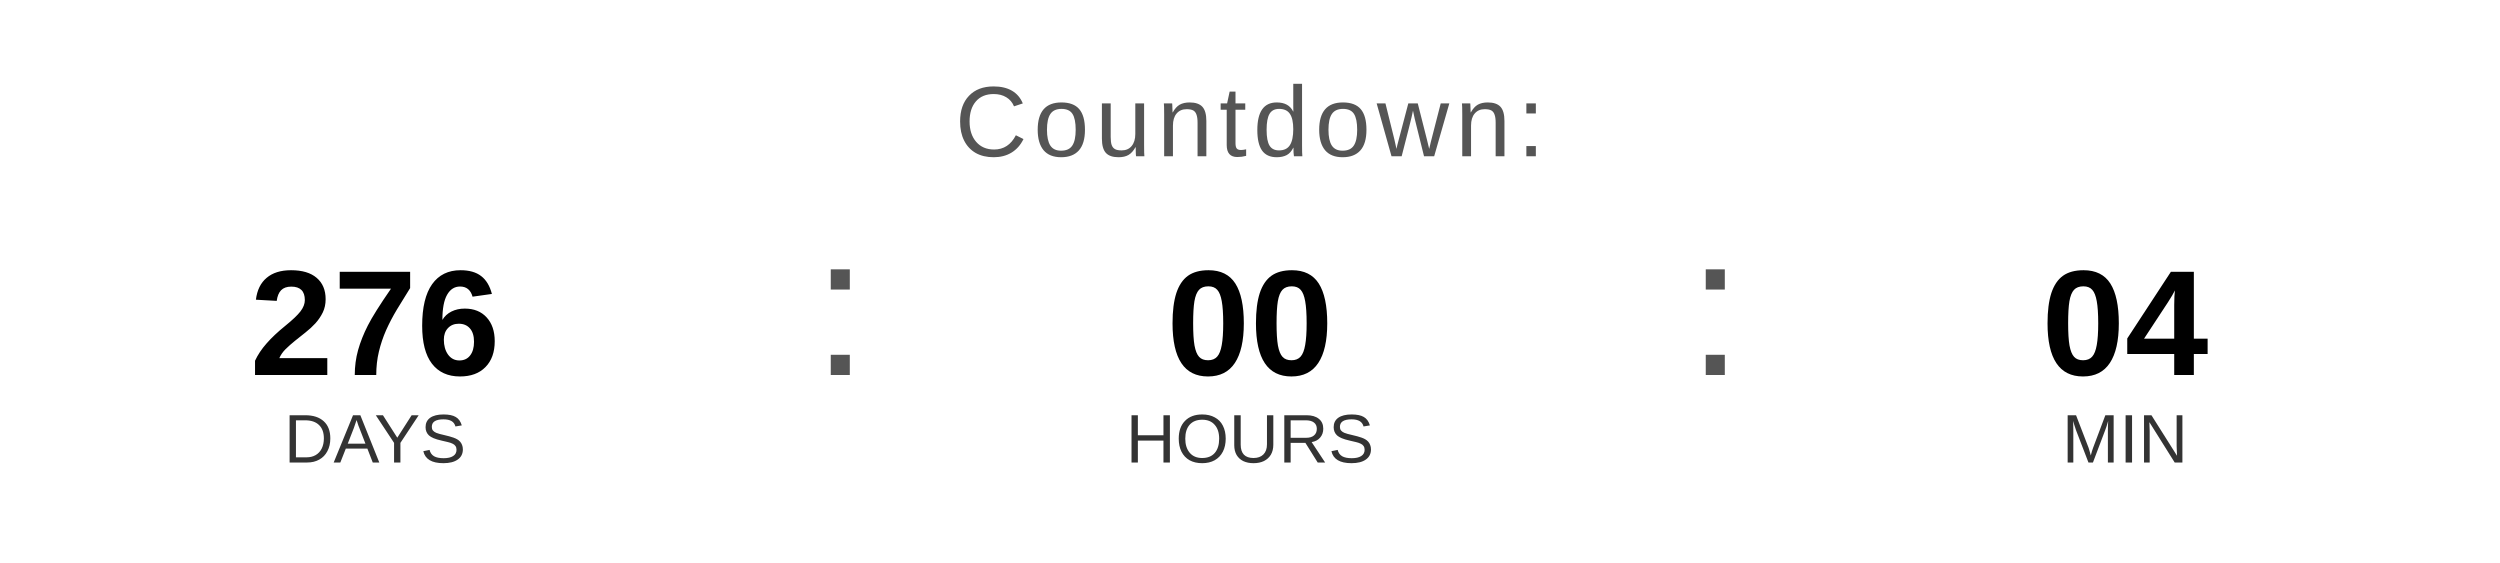
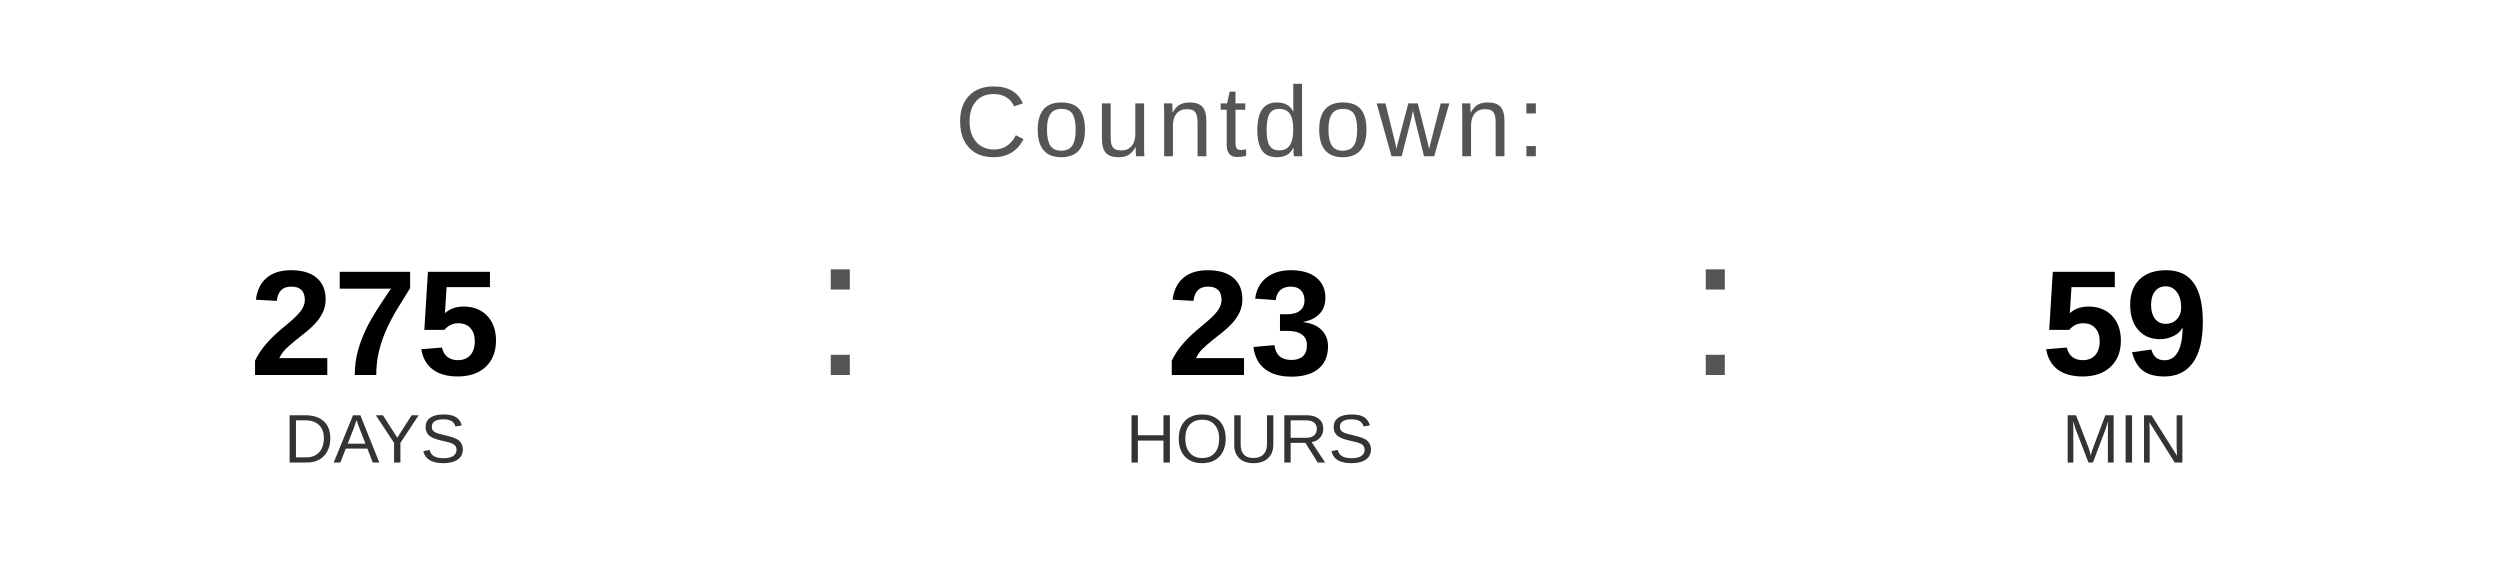
<svg xmlns="http://www.w3.org/2000/svg" width="400" height="90" viewBox="0 0 400 90">
  <text x="200" y="25" font-family="Arial, Helvetica, sans-serif" font-size="16" fill="#555555" text-anchor="middle" letter-spacing="1">
    Countdown:
  </text>
-   <text x="60" y="60" font-family="Arial, Helvetica, sans-serif" font-size="24" font-weight="bold" fill="#000000" text-anchor="middle">276</text>
+   <text x="60" y="60" font-family="Arial, Helvetica, sans-serif" font-size="24" font-weight="bold" fill="#000000" text-anchor="middle">275</text>
  <text x="60" y="74" font-family="Arial, Helvetica, sans-serif" font-size="11" fill="#333333" text-anchor="middle">DAYS</text>
  <text x="130" y="60" font-family="Arial, sans-serif" font-size="32" fill="#555555">:</text>
-   <text x="200" y="60" font-family="Arial, Helvetica, sans-serif" font-size="24" font-weight="bold" fill="#000000" text-anchor="middle">00</text>
+   <text x="200" y="60" font-family="Arial, Helvetica, sans-serif" font-size="24" font-weight="bold" fill="#000000" text-anchor="middle">23</text>
  <text x="200" y="74" font-family="Arial, Helvetica, sans-serif" font-size="11" fill="#333333" text-anchor="middle">HOURS</text>
  <text x="270" y="60" font-family="Arial, sans-serif" font-size="32" fill="#555555">:</text>
-   <text x="340" y="60" font-family="Arial, Helvetica, sans-serif" font-size="24" font-weight="bold" fill="#000000" text-anchor="middle">04</text>
+   <text x="340" y="60" font-family="Arial, Helvetica, sans-serif" font-size="24" font-weight="bold" fill="#000000" text-anchor="middle">59</text>
  <text x="340" y="74" font-family="Arial, Helvetica, sans-serif" font-size="11" fill="#333333" text-anchor="middle">MIN</text>
</svg>
